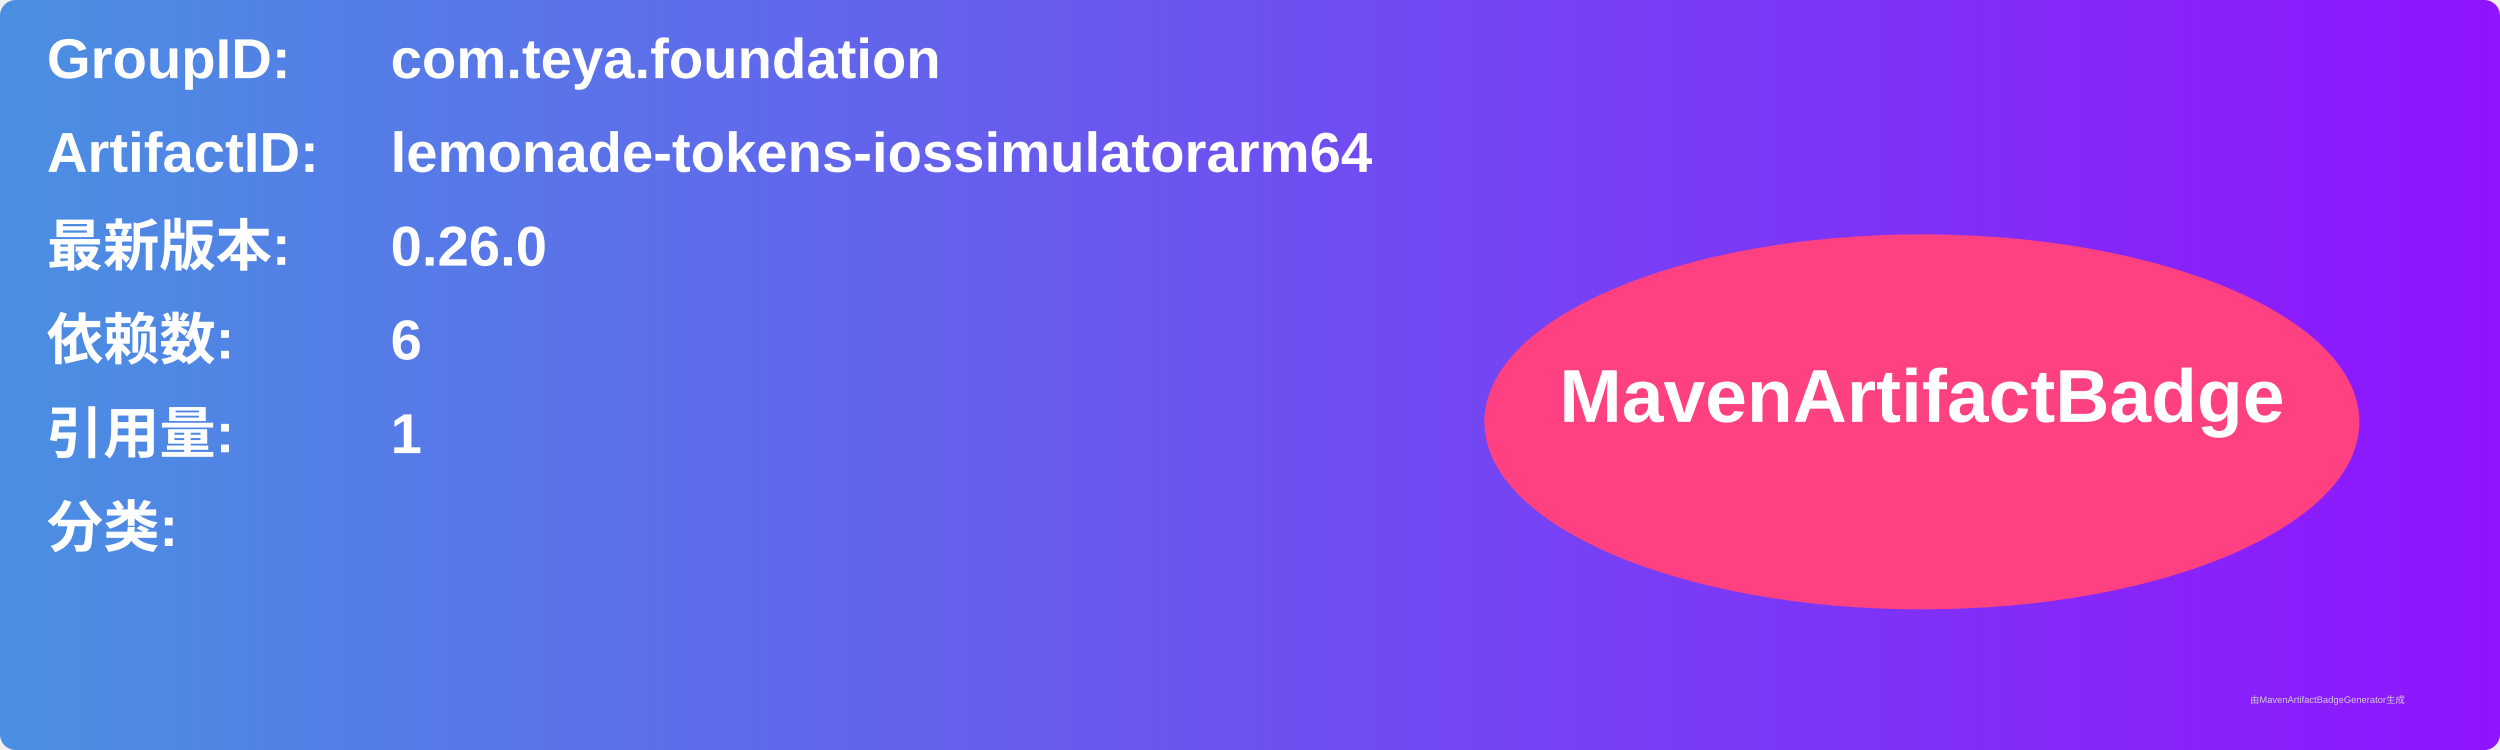
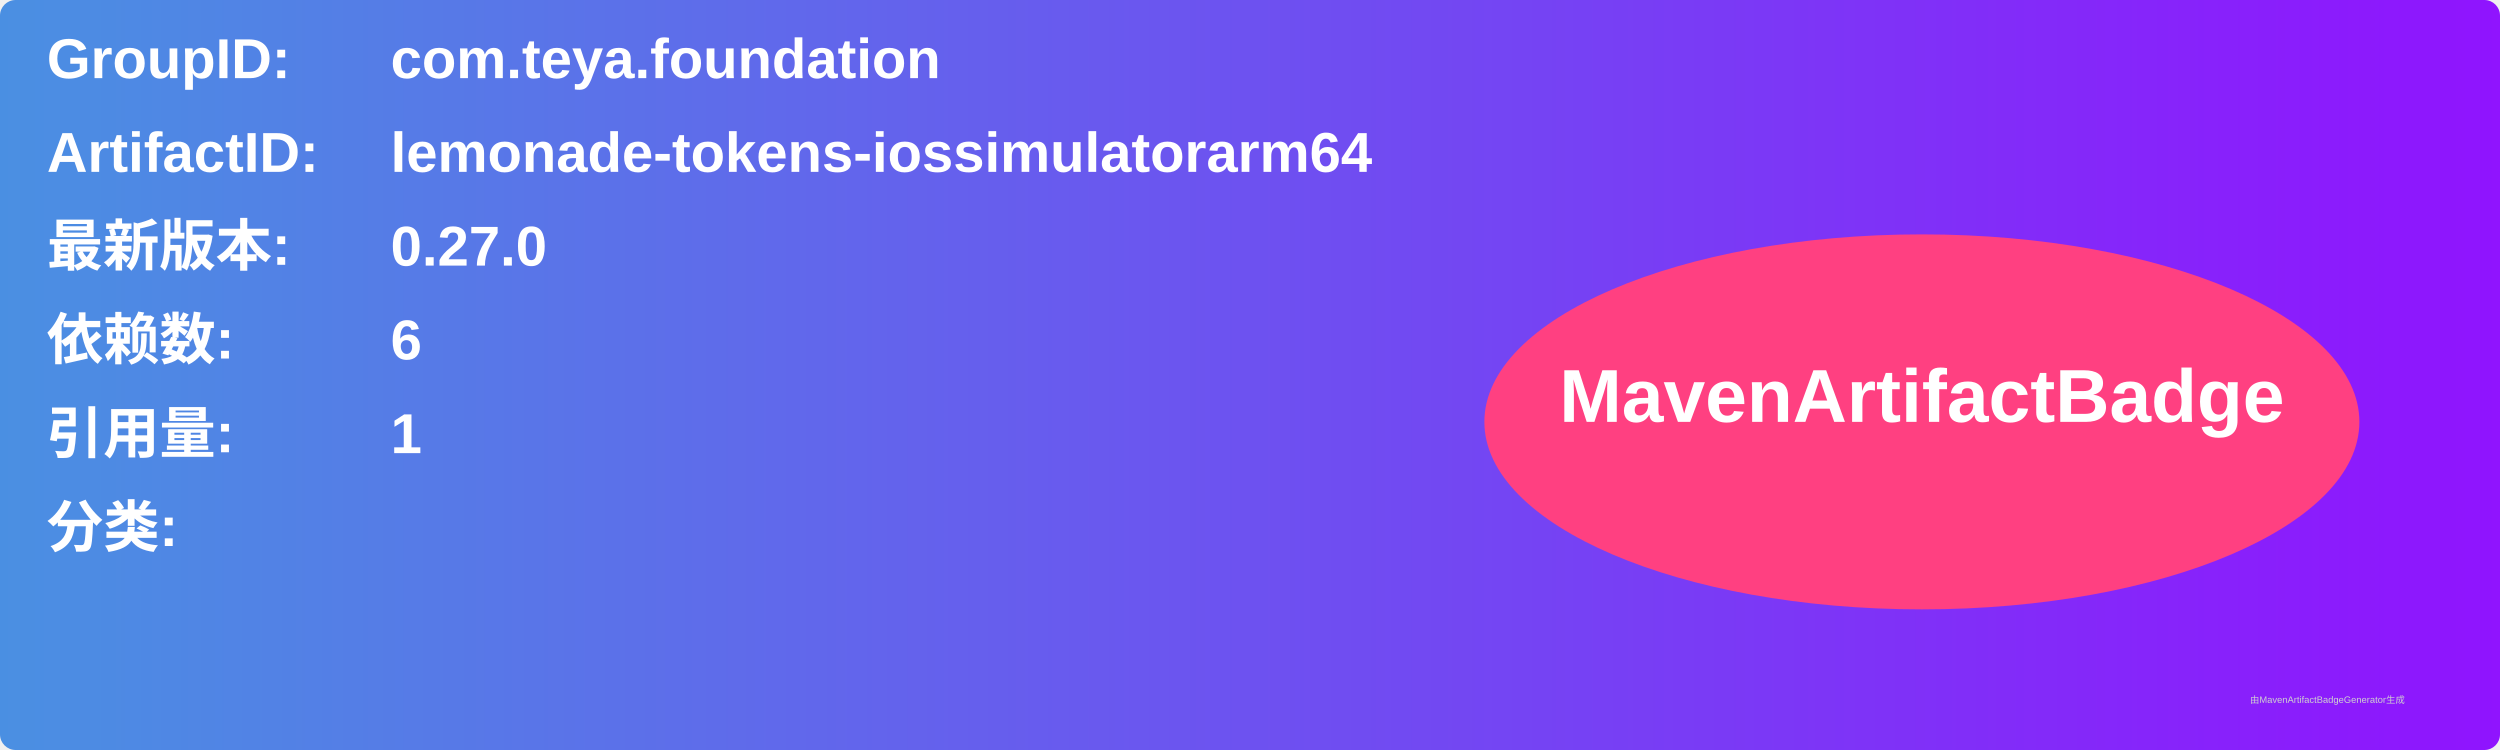
<svg xmlns="http://www.w3.org/2000/svg" width="800" height="240" viewBox="0 0 800 240">
  <linearGradient id="grad" x1="0%" y1="0%" x2="100%" y2="0%">
    <stop offset="0%" stop-color="#4a90e2" />
    <stop offset="100%" stop-color="#9013fe" />
  </linearGradient>
  <rect width="100%" height="100%" rx="5" ry="5" fill="url(#grad)" />
  <g transform="translate(15, 15)">
    <text x="0" y="10" font-family="Arial" font-size="18" fill="white" font-weight="bold" width="260">GroupID:</text>
    <text x="110" y="10" font-family="Arial" font-size="18" fill="white" font-weight="bold" width="460">com.teya.foundation</text>
    <text x="0" y="40" font-family="Arial" font-size="18" fill="white" font-weight="bold" width="260">ArtifactID:</text>
    <text x="110" y="40" font-family="Arial" font-size="18" fill="white" font-weight="bold" width="460">lemonade-tokens-iossimulatorarm64</text>
    <text x="0" y="70" font-family="Arial" font-size="18" fill="white" font-weight="bold">最新版本:</text>
    <text x="110" y="70" font-family="Arial" font-size="18" fill="white" font-weight="bold">
-       <tspan font-weight="bold">0.26.0</tspan>
+       <tspan font-weight="bold">0.27.0</tspan>
    </text>
    <text x="0" y="100" font-family="Arial" font-size="18" fill="white" font-weight="bold">依赖数: </text>
    <text x="110" y="100" font-family="Arial" font-size="18" fill="white">
      <tspan font-weight="bold">6</tspan>
    </text>
    <text x="0" y="130" font-family="Arial" font-size="18" fill="white" font-weight="bold">引用量: </text>
    <text x="110" y="130" font-family="Arial" font-size="18" fill="white">
      <tspan font-weight="bold">1</tspan>
    </text>
    <text x="0" y="160" font-family="Arial" font-size="18" fill="white" font-weight="bold">分类:</text>
    <text x="10" y="190" font-family="Arial" font-size="10" fill="white">
      <tspan font-weight="bold" />
    </text>
    <ellipse cx="600" cy="120" rx="140" ry="60" fill="#ff4081" />
    <text x="600" y="120" text-anchor="middle" font-family="Arial" font-size="24" fill="white" font-weight="bold">MavenArtifactBadge</text>
  </g>
  <text x="720" y="225" font-family="Arial" font-size="3" fill="#d0d0d0">由MavenArtifactBadgeGenerator生成</text>
</svg>
